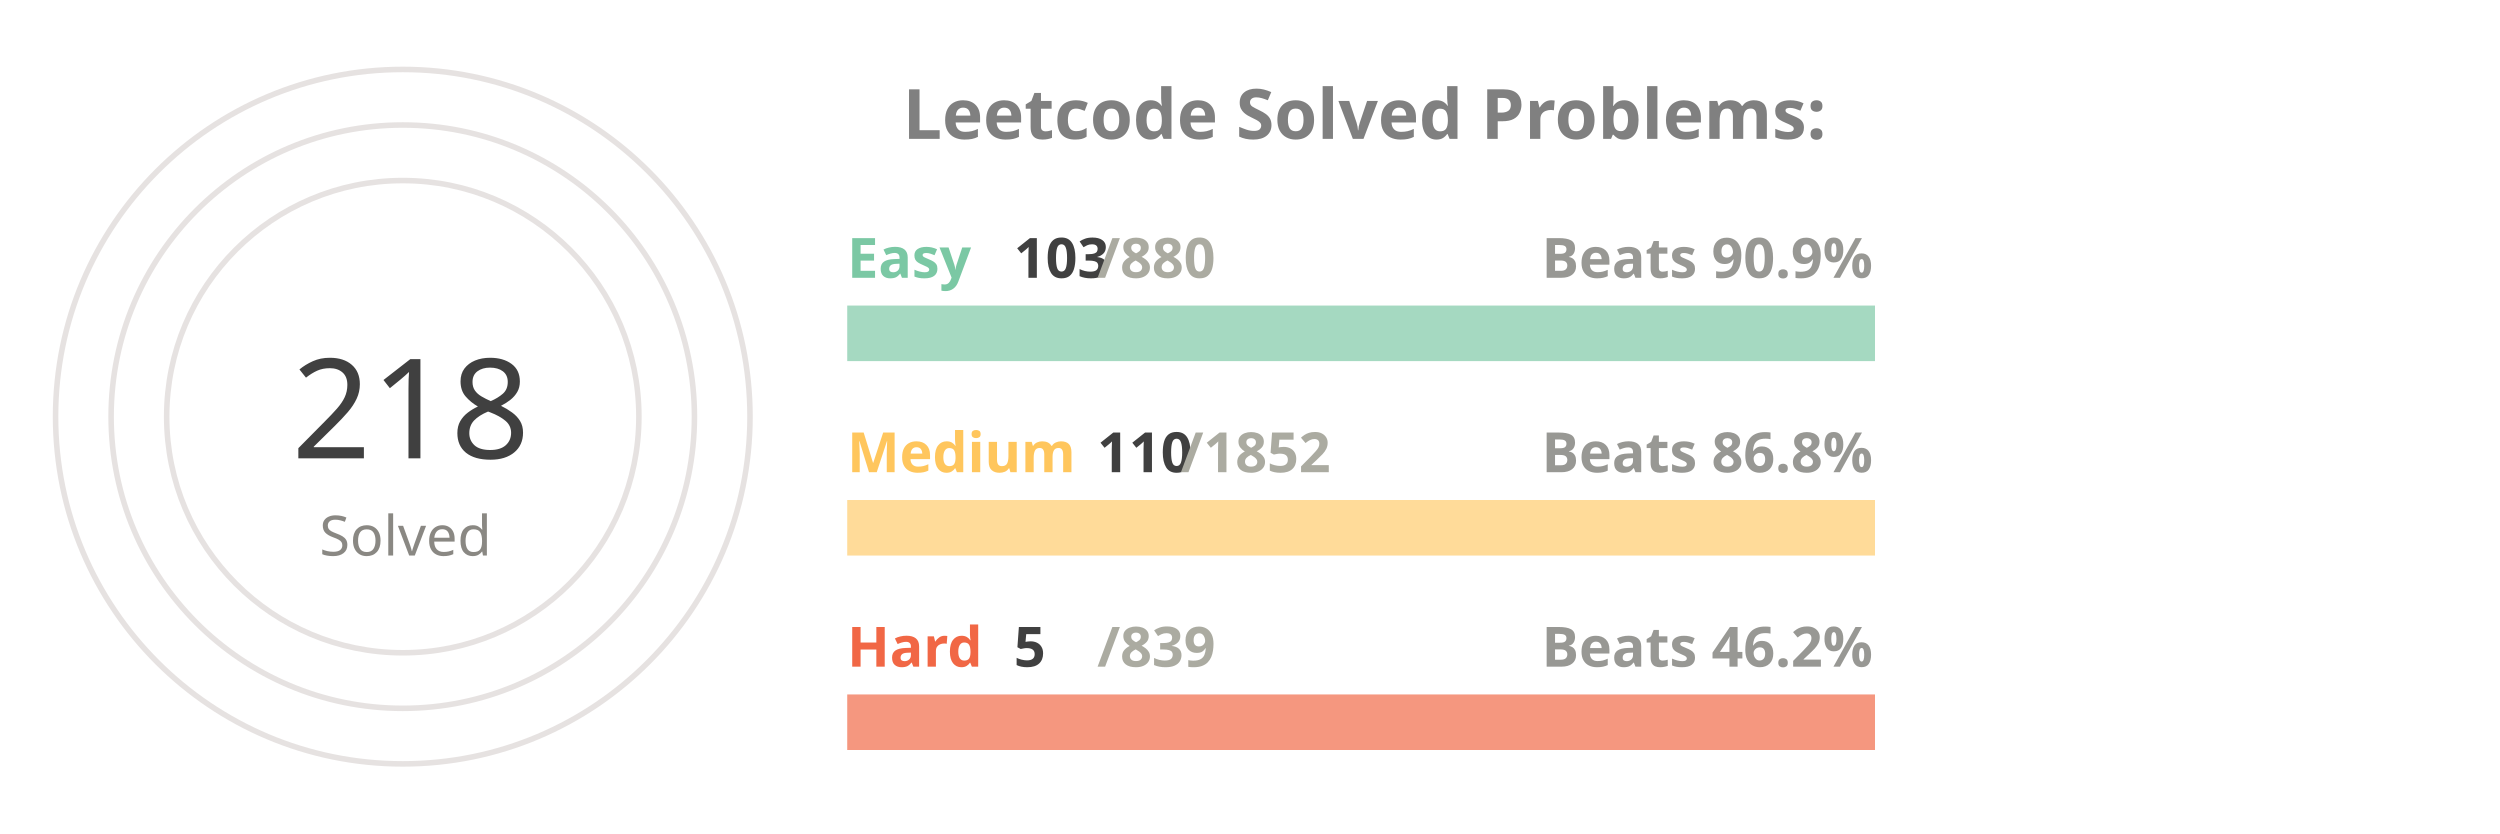
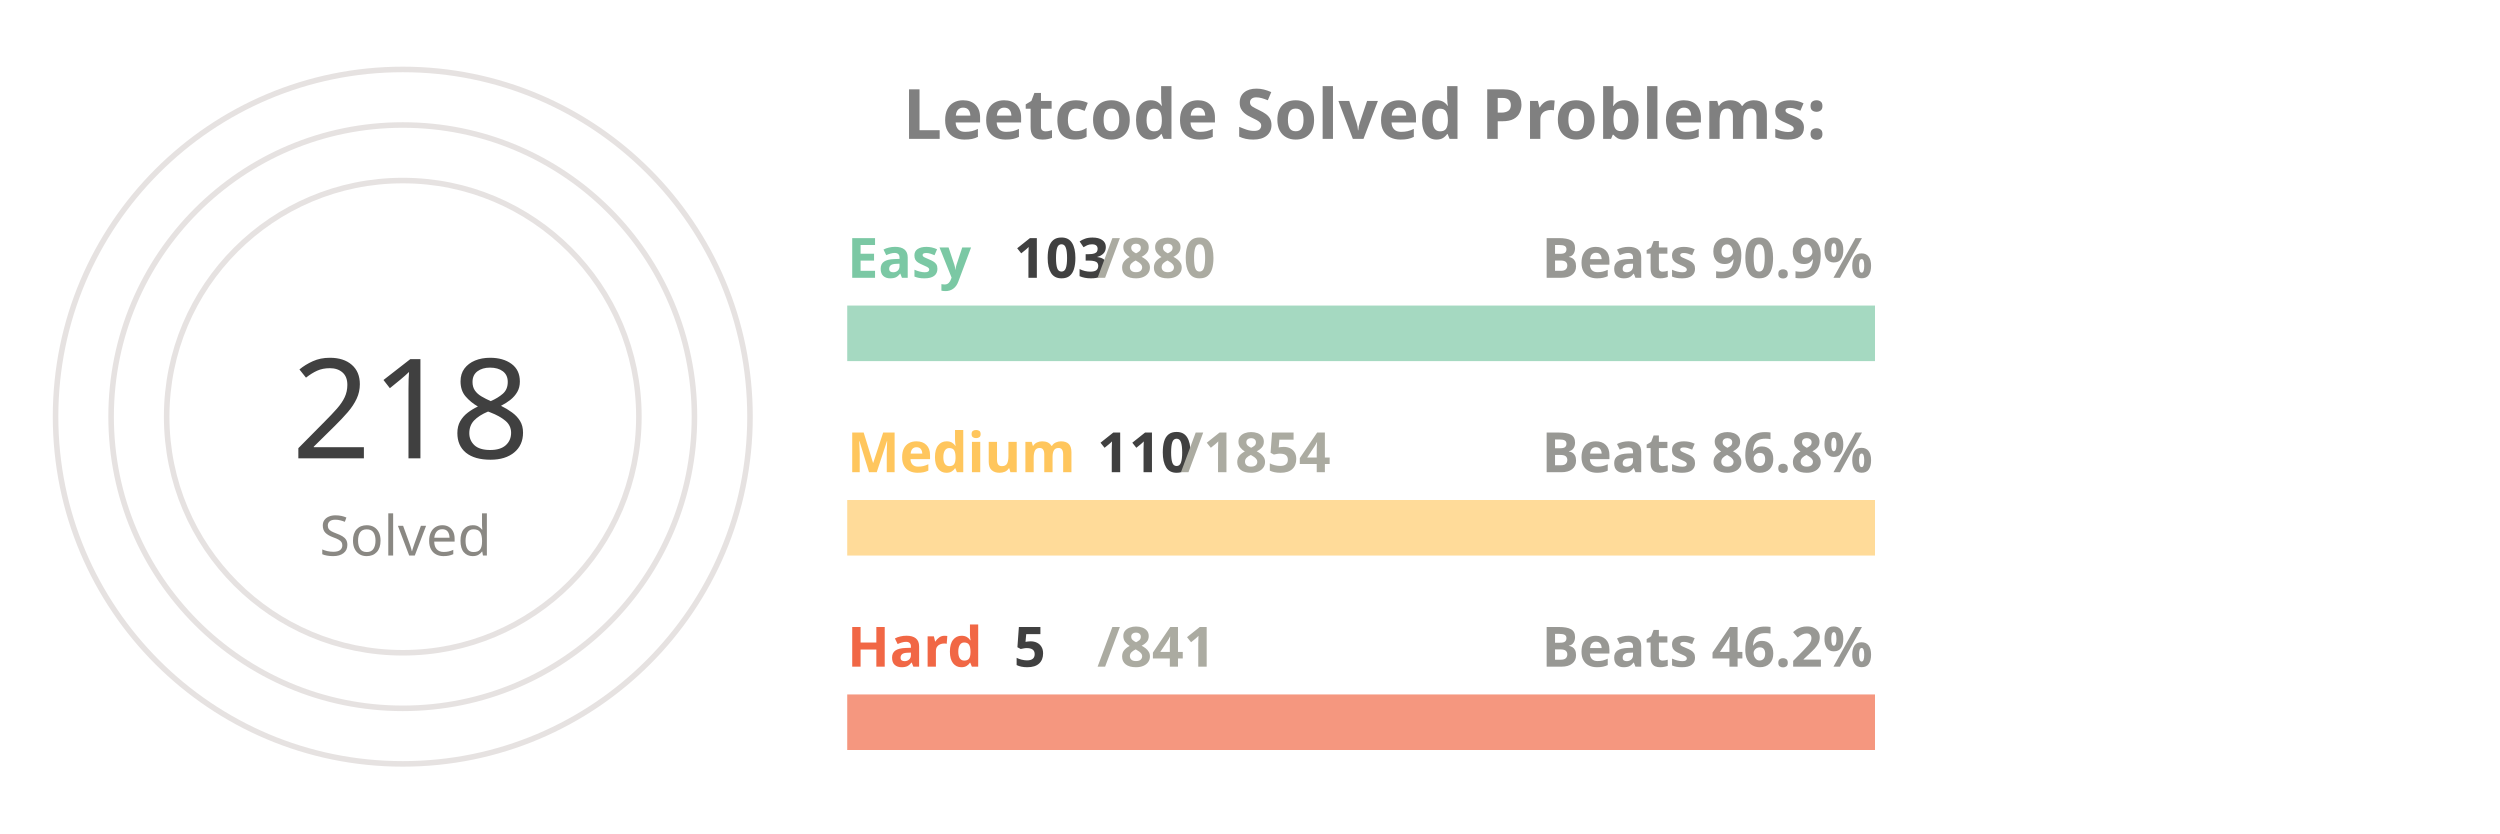
<svg xmlns="http://www.w3.org/2000/svg" viewBox="0 0 650 300" height="200px" width="600px">
  <style>
.label {
	font: bold 25px sans-serif;
	color: #404040;
	-webkit-text-stroke: 1px white;
  }
.name {
	font: bold 20px sans-serif;
	color: #404040;
  }

.line {
	stroke-dasharray: 1000;
	stroke-dashoffset: 1000;
	animation: dash 3.5s ease-in-out forwards;	
	animation-iteration-count: infinite;
	animation-direction: alternate-reverse;
}

.totalSum {
	font: 50px sans-serif;
}

.totalSumLabel {
	font: 20px sans-serif;
}

.path {
	stroke-dasharray: 1000;
	stroke-dashoffset: 1000;
	animation: dash 3.5s ease-in-out forwards;	
	animation-iteration-count: infinite;
	animation-direction: alternate-reverse;
}
  
@keyframes dash {
	to {
		stroke-dashoffset: 0;
	}
}

</style>
  <g stroke="#E6E2E1" fill="none" stroke-width="2">
    <circle cx="20" cy="150" r="125" />
    <circle cx="20" cy="150" r="105" />
    <circle cx="20" cy="150" r="85" />
  </g>
  <g fill="none" stroke-width="20">
    <line x1="180" y1="120" x2="550" y2="120" stroke="#a5d9c1" />
    <line x1="180" y1="190" x2="550" y2="190" stroke="#ffdb99" />
    <line x1="180" y1="260" x2="550" y2="260" stroke="#f5977f" />
  </g>
  <g fill="none" stroke-width="20" class="line">
    <line x1="180" y1="120" x2="223" y2="120" stroke="#7BC8A4" />
    <line x1="180" y1="190" x2="201" y2="190" stroke="#FFC65D" />
    <line x1="180" y1="260" x2="182" y2="260" stroke="#F16745" />
  </g>
  <g fill="none" stroke-width="20" stroke-linecap="round" class="path">
    <path d="M 20 25 A 125 125 45 0 1 98 52" stroke="#7BC8A4" />
    <path d="M 20 45 A 105 105 45 0 1 52 50" stroke="#FFC65D" />
    <path d="M 20 65 A 85 85 45 0 1 20 65" stroke="#F16745" />
  </g>
  <g class="name">
    <text x="180" y="100" fill="#7BC8A4">Easy</text>
    <text x="240" y="100" fill="#404040">103</text>
    <text x="270" y="100" fill="#ABABA1">/880</text>
    <text x="430" y="100" fill="#989894">Beats 90.9%</text>
    <text x="180" y="170" fill="#FFC65D">Medium</text>
    <text x="270" y="170" fill="#404040">110</text>
-     <text x="300" y="170" fill="#ABABA1">/1852</text>
+     <text x="300" y="170" fill="#ABABA1">/1854</text>
    <text x="430" y="170" fill="#989894">Beats 86.8%</text>
    <text x="180" y="240" fill="#F16745">Hard</text>
    <text x="240" y="240" fill="#404040">5</text>
-     <text x="270" y="240" fill="#ABABA1">/839</text>
+     <text x="270" y="240" fill="#ABABA1">/841</text>
    <text x="430" y="240" fill="#989894">Beats 46.2%</text>
  </g>
  <g>
    <text x="-20" y="165" fill="#404040" class="totalSum">218</text>
    <text x="-10" y="200" fill="#8A8883" class="totalSumLabel">Solved</text>
  </g>
  <g class="label">
    <text x="200" y="50" fill="gray">Leetcode Solved Problems:</text>
  </g>
</svg>
